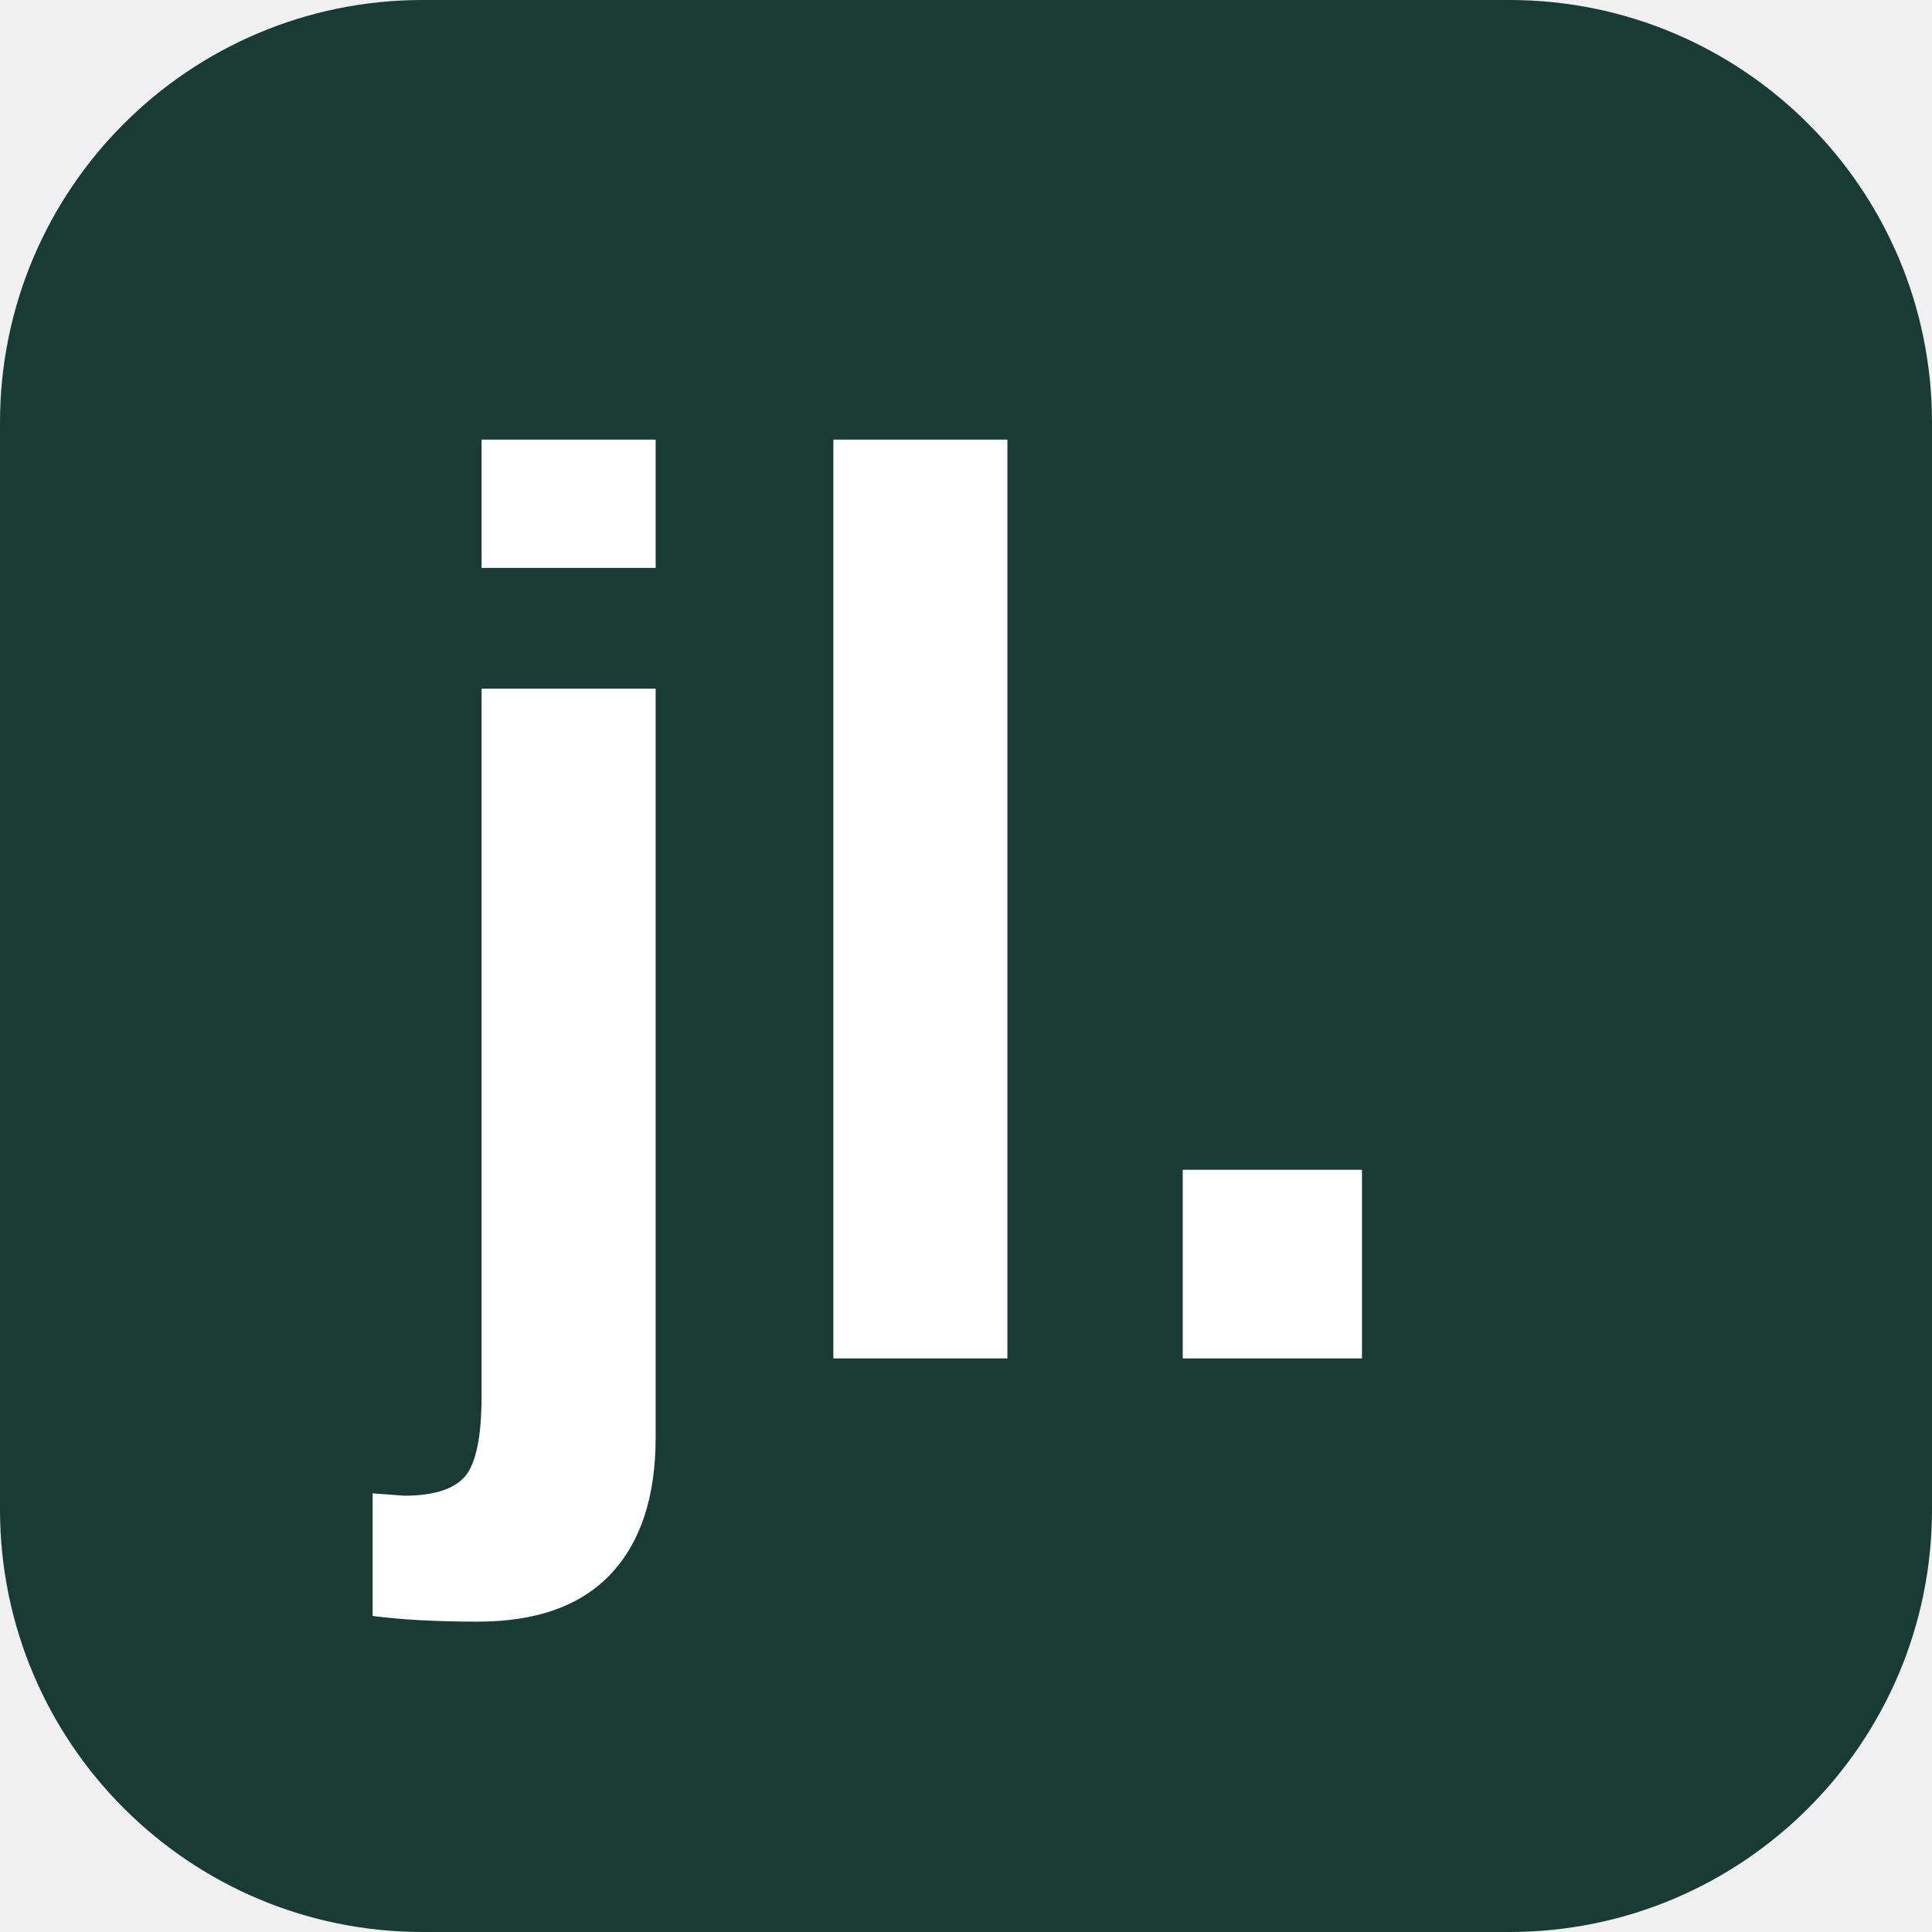
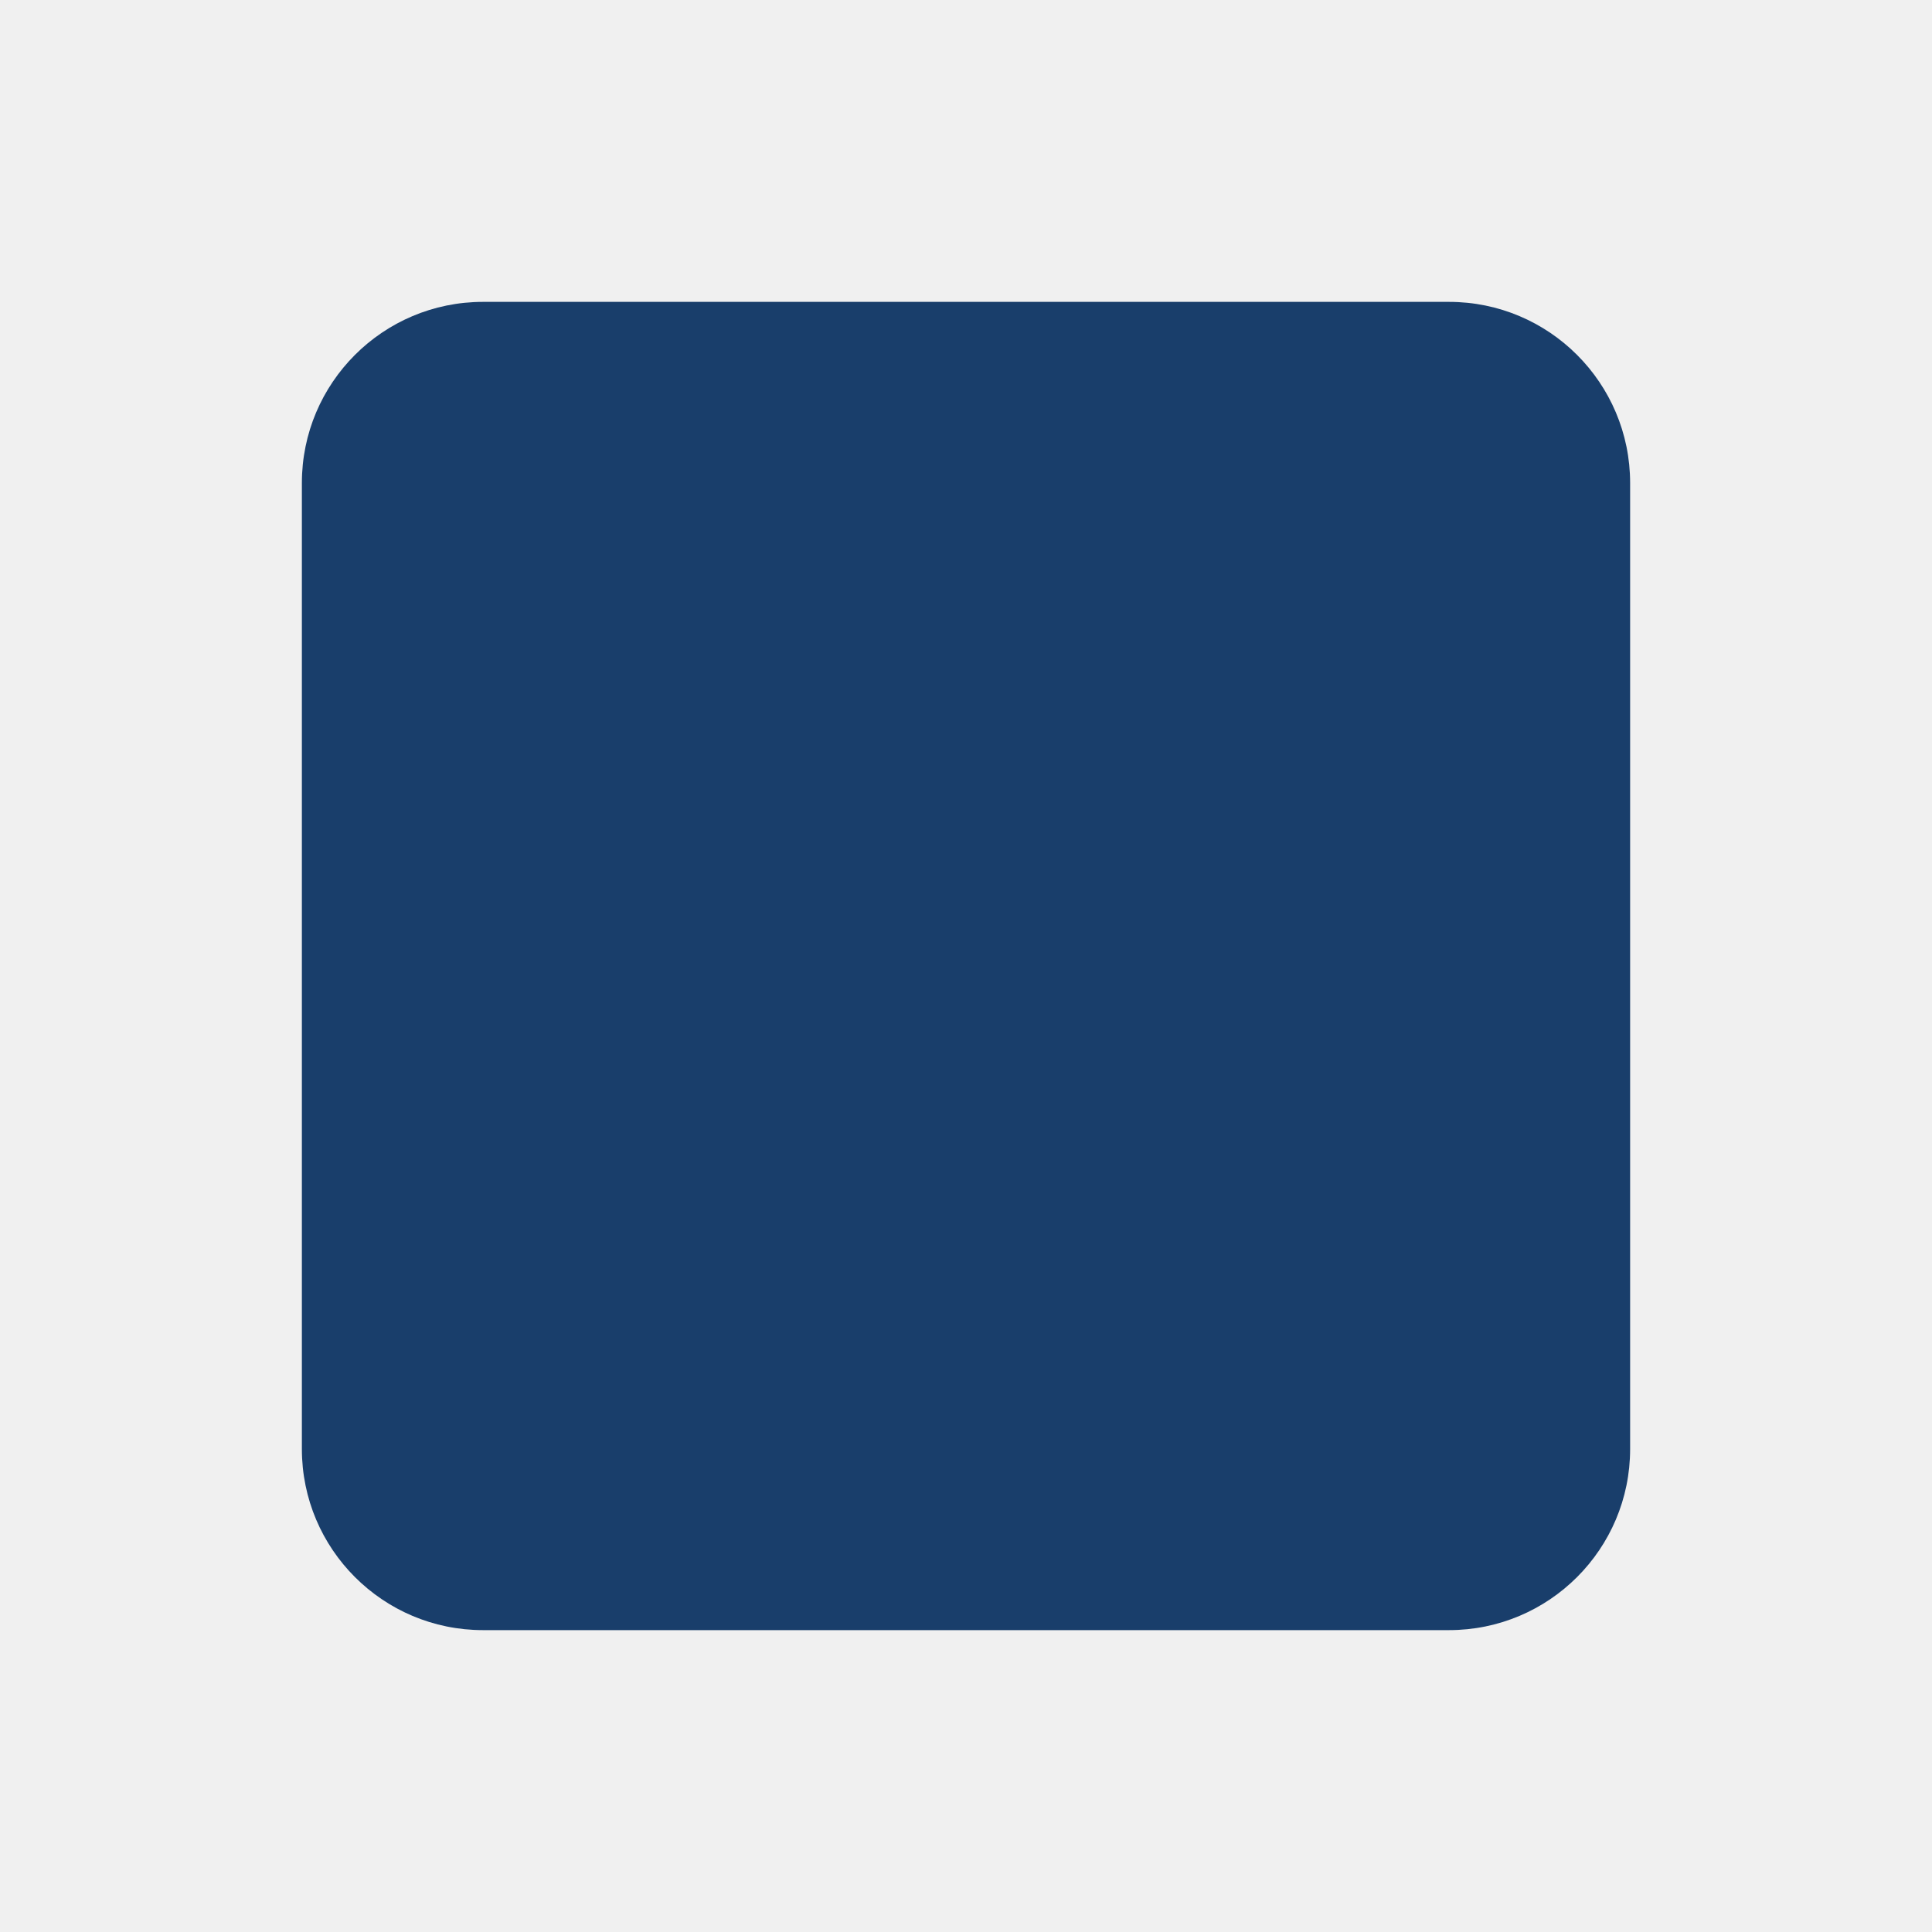
- <svg xmlns="http://www.w3.org/2000/svg" viewBox="0 0 64 64">
-   <rect width="64" height="64" rx="14" fill="#183c34" />
-   <text x="13" y="45" font-family="Arial,sans-serif" font-size="42" font-weight="700" fill="#fff">jl.</text>
+ <svg xmlns="http://www.w3.org/2000/svg" viewBox="0 0 32 32">
+   <rect x="5" y="5" width="22" height="22" rx="3" fill="#193e6b" />
</svg>
